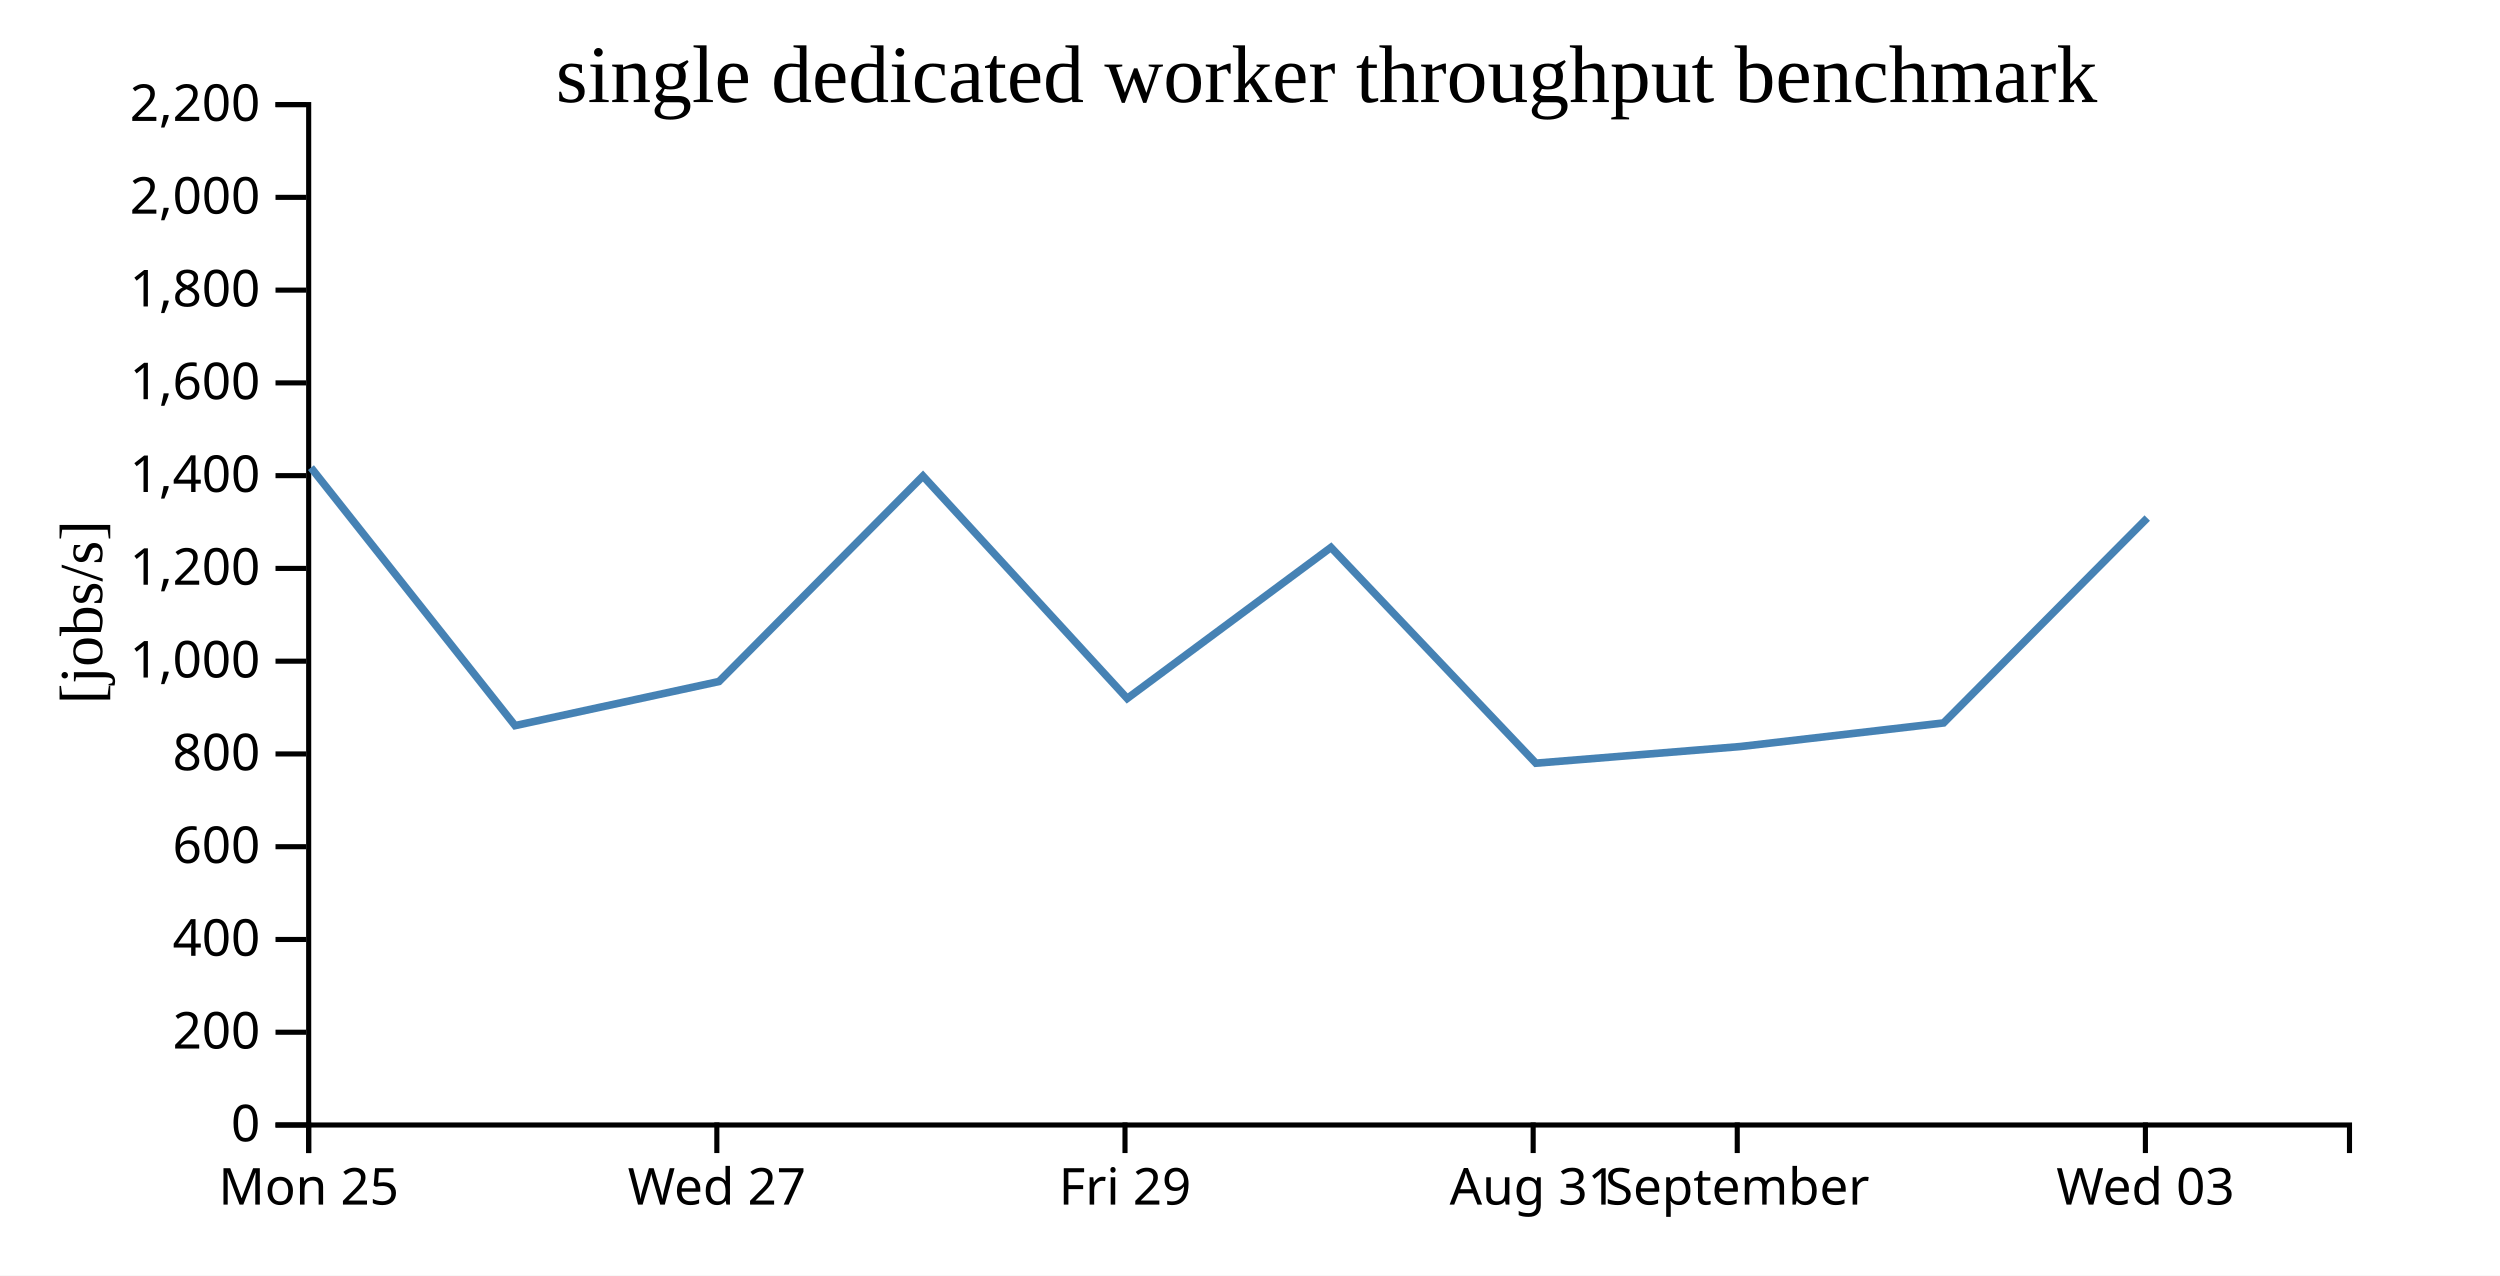
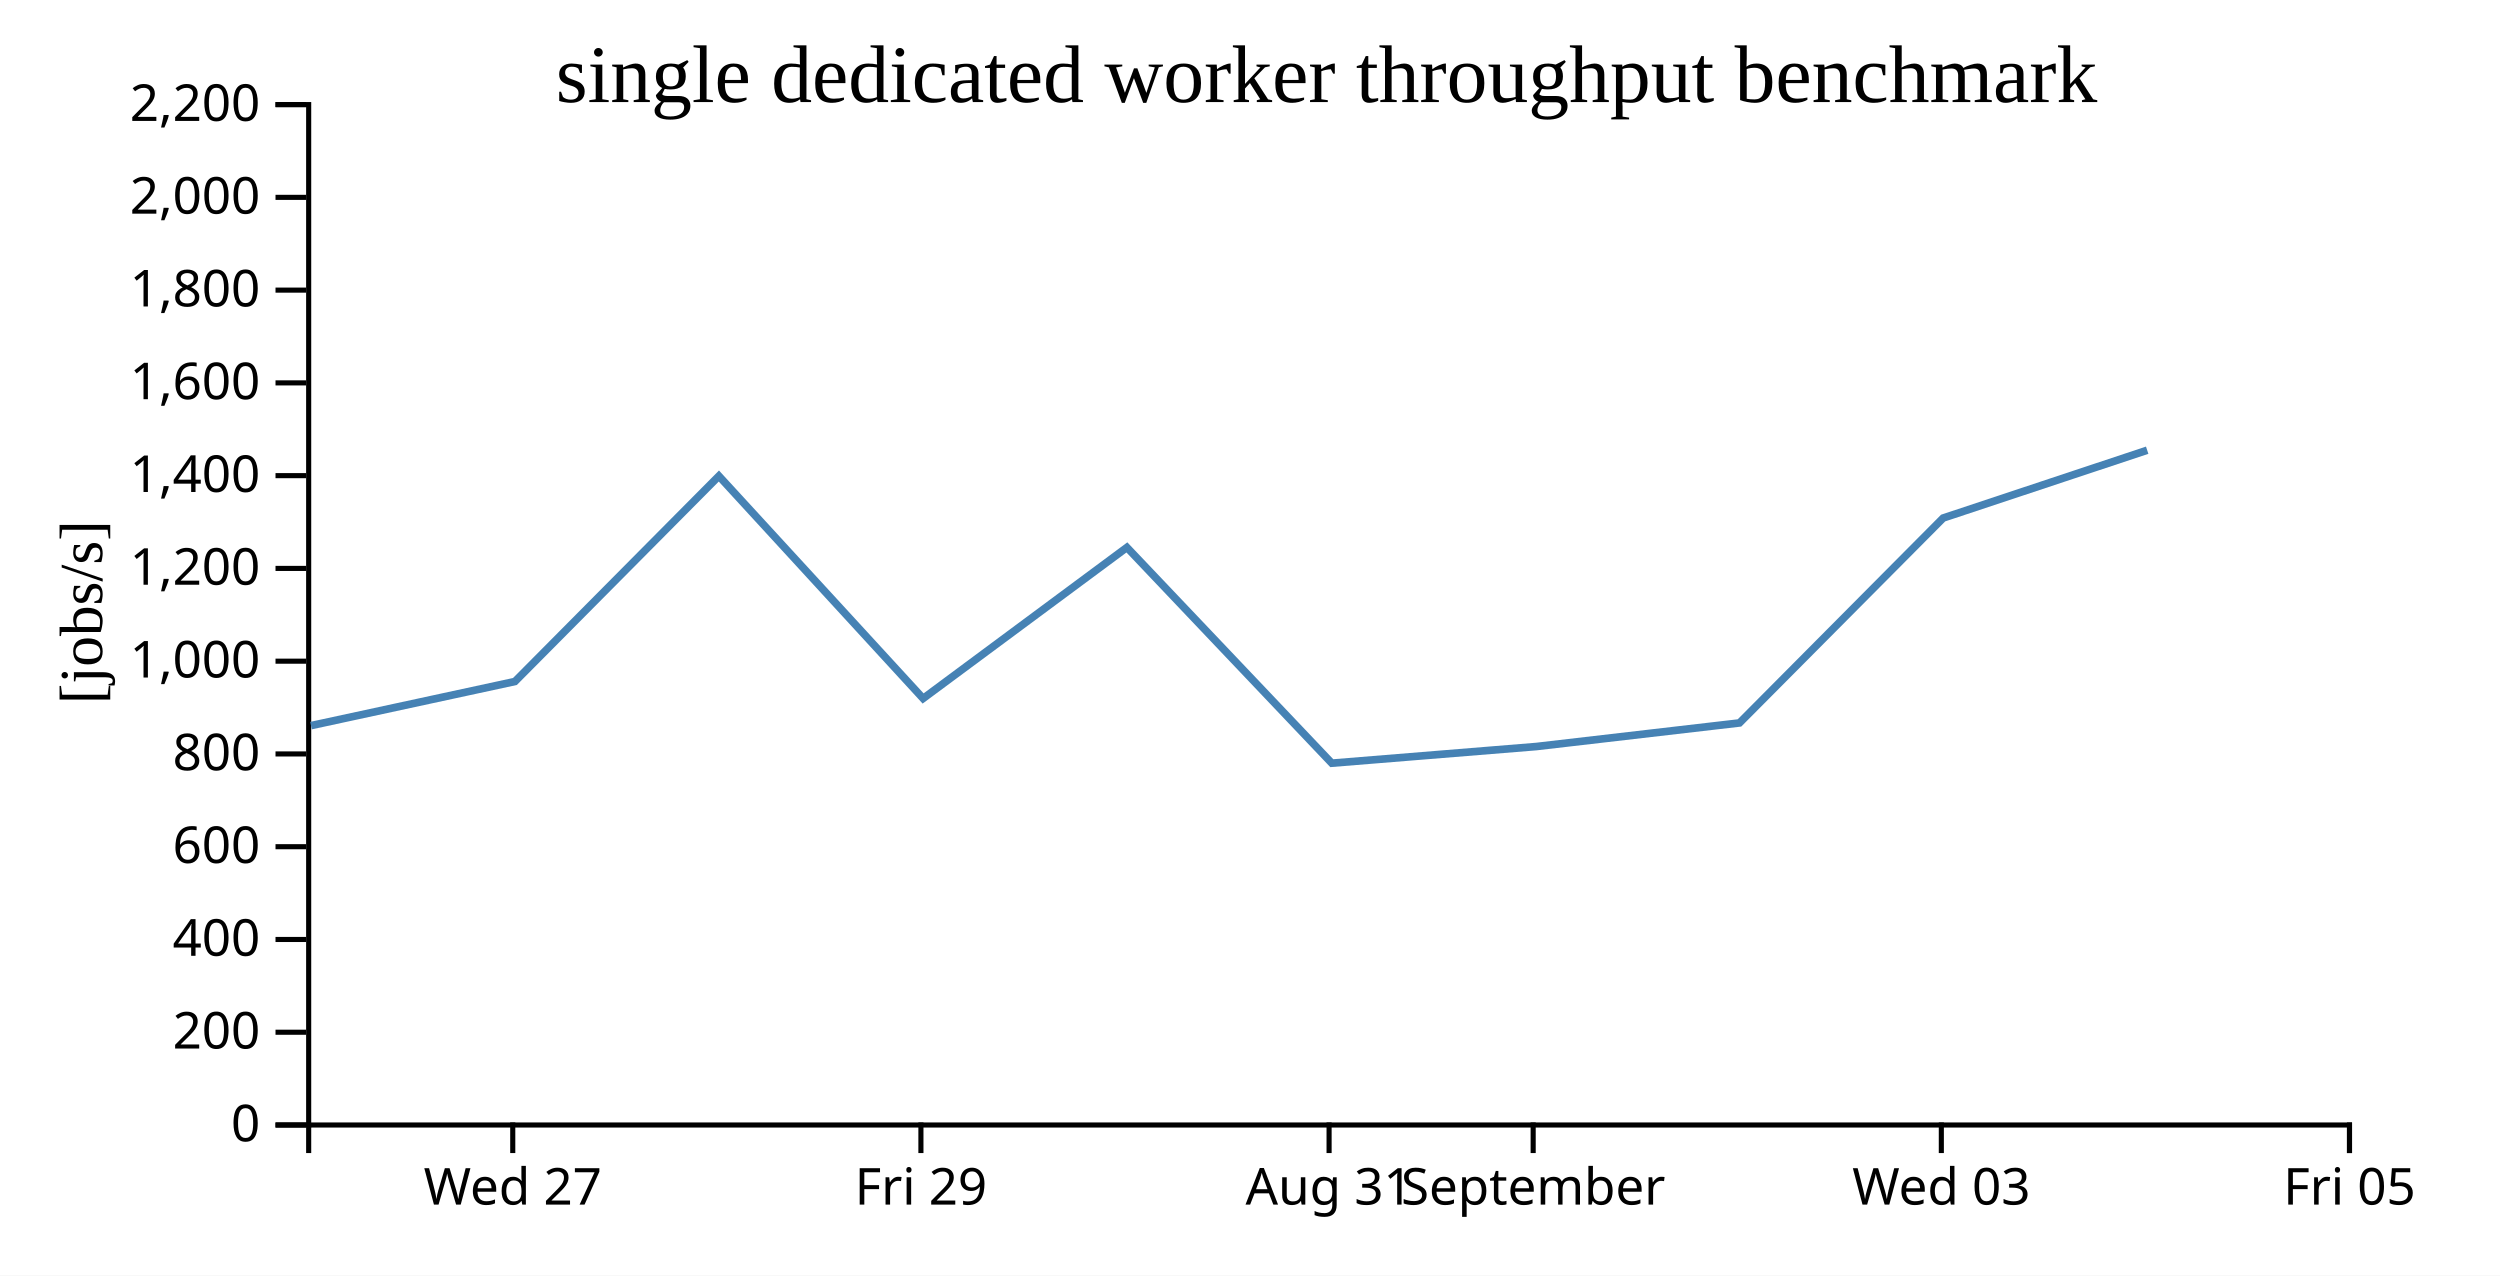
<svg xmlns="http://www.w3.org/2000/svg" width="490" height="250">
  <rect width="100%" height="100%" fill="white" />
  <g transform="translate(60,20)">
    <g transform="translate(0,200)" fill="none" font-size="10" font-family="sans-serif" text-anchor="middle">
      <path class="domain" stroke="currentColor" d="M0.5,6V0.5H400.5V6" />
-       <g class="tick" opacity="1" transform="translate(0.5,0)">
-         <line stroke="currentColor" y2="6" />
-         <text fill="currentColor" y="9" dy="0.71em">Mon 25</text>
-       </g>
-       <g class="tick" opacity="1" transform="translate(80.5,0)">
+       <g class="tick" opacity="1" transform="translate(40.5,0)">
        <line stroke="currentColor" y2="6" />
        <text fill="currentColor" y="9" dy="0.71em">Wed 27</text>
      </g>
-       <g class="tick" opacity="1" transform="translate(160.5,0)">
+       <g class="tick" opacity="1" transform="translate(120.5,0)">
        <line stroke="currentColor" y2="6" />
        <text fill="currentColor" y="9" dy="0.71em">Fri 29</text>
      </g>
-       <g class="tick" opacity="1" transform="translate(240.5,0)">
+       <g class="tick" opacity="1" transform="translate(200.5,0)">
        <line stroke="currentColor" y2="6" />
        <text fill="currentColor" y="9" dy="0.71em">Aug 31</text>
      </g>
-       <g class="tick" opacity="1" transform="translate(280.5,0)">
+       <g class="tick" opacity="1" transform="translate(240.5,0)">
        <line stroke="currentColor" y2="6" />
        <text fill="currentColor" y="9" dy="0.71em">September</text>
      </g>
-       <g class="tick" opacity="1" transform="translate(360.5,0)">
+       <g class="tick" opacity="1" transform="translate(320.5,0)">
        <line stroke="currentColor" y2="6" />
        <text fill="currentColor" y="9" dy="0.71em">Wed 03</text>
+       </g>
+       <g class="tick" opacity="1" transform="translate(400.5,0)">
+         <line stroke="currentColor" y2="6" />
+         <text fill="currentColor" y="9" dy="0.71em">Fri 05</text>
      </g>
    </g>
    <g fill="none" font-size="10" font-family="sans-serif" text-anchor="end">
      <path class="domain" stroke="currentColor" d="M-6,200.5H0.5V0.5H-6" />
      <g class="tick" opacity="1" transform="translate(0,200.5)">
        <line stroke="currentColor" x2="-6" />
        <text fill="currentColor" x="-9" dy="0.32em">0</text>
      </g>
      <g class="tick" opacity="1" transform="translate(0,182.3182)">
        <line stroke="currentColor" x2="-6" />
        <text fill="currentColor" x="-9" dy="0.32em">200</text>
      </g>
      <g class="tick" opacity="1" transform="translate(0,164.1364)">
        <line stroke="currentColor" x2="-6" />
        <text fill="currentColor" x="-9" dy="0.32em">400</text>
      </g>
      <g class="tick" opacity="1" transform="translate(0,145.9545)">
        <line stroke="currentColor" x2="-6" />
        <text fill="currentColor" x="-9" dy="0.32em">600</text>
      </g>
      <g class="tick" opacity="1" transform="translate(0,127.7727)">
        <line stroke="currentColor" x2="-6" />
        <text fill="currentColor" x="-9" dy="0.32em">800</text>
      </g>
      <g class="tick" opacity="1" transform="translate(0,109.5909)">
        <line stroke="currentColor" x2="-6" />
        <text fill="currentColor" x="-9" dy="0.32em">1,000</text>
      </g>
      <g class="tick" opacity="1" transform="translate(0,91.40909)">
        <line stroke="currentColor" x2="-6" />
        <text fill="currentColor" x="-9" dy="0.32em">1,200</text>
      </g>
      <g class="tick" opacity="1" transform="translate(0,73.22727)">
        <line stroke="currentColor" x2="-6" />
        <text fill="currentColor" x="-9" dy="0.32em">1,400</text>
      </g>
      <g class="tick" opacity="1" transform="translate(0,55.04545)">
        <line stroke="currentColor" x2="-6" />
        <text fill="currentColor" x="-9" dy="0.32em">1,600</text>
      </g>
      <g class="tick" opacity="1" transform="translate(0,36.86364)">
        <line stroke="currentColor" x2="-6" />
        <text fill="currentColor" x="-9" dy="0.32em">1,800</text>
      </g>
      <g class="tick" opacity="1" transform="translate(0,18.68182)">
        <line stroke="currentColor" x2="-6" />
        <text fill="currentColor" x="-9" dy="0.32em">2,000</text>
      </g>
      <g class="tick" opacity="1" transform="translate(0,0.5)">
        <line stroke="currentColor" x2="-6" />
        <text fill="currentColor" x="-9" dy="0.32em">2,200</text>
      </g>
    </g>
    <text text-anchor="middle" style="font-size: 12px" transform="rotate(-90)" y="-40" x="-100">[jobs/s]</text>
    <text text-anchor="middle" style="font-size: 16px" y="0" x="200">single dedicated worker throughput benchmark</text>
-     <path fill="none" stroke="steelblue" stroke-width="1.5" d="M0.946,71.654L40.958,122.22L80.924,113.574L120.898,73.301L160.931,116.899L200.871,87.295L241.032,129.584L281.128,126.32L320.937,121.695L360.858,81.536" />
+     <path fill="none" stroke="steelblue" stroke-width="1.5" d="M0.958,122.22L40.924,113.574L80.898,73.301L120.931,116.899L160.871,87.295L201.032,129.584L241.128,126.32L280.937,121.695L320.858,81.536L360.849,68.243" />
  </g>
</svg>
